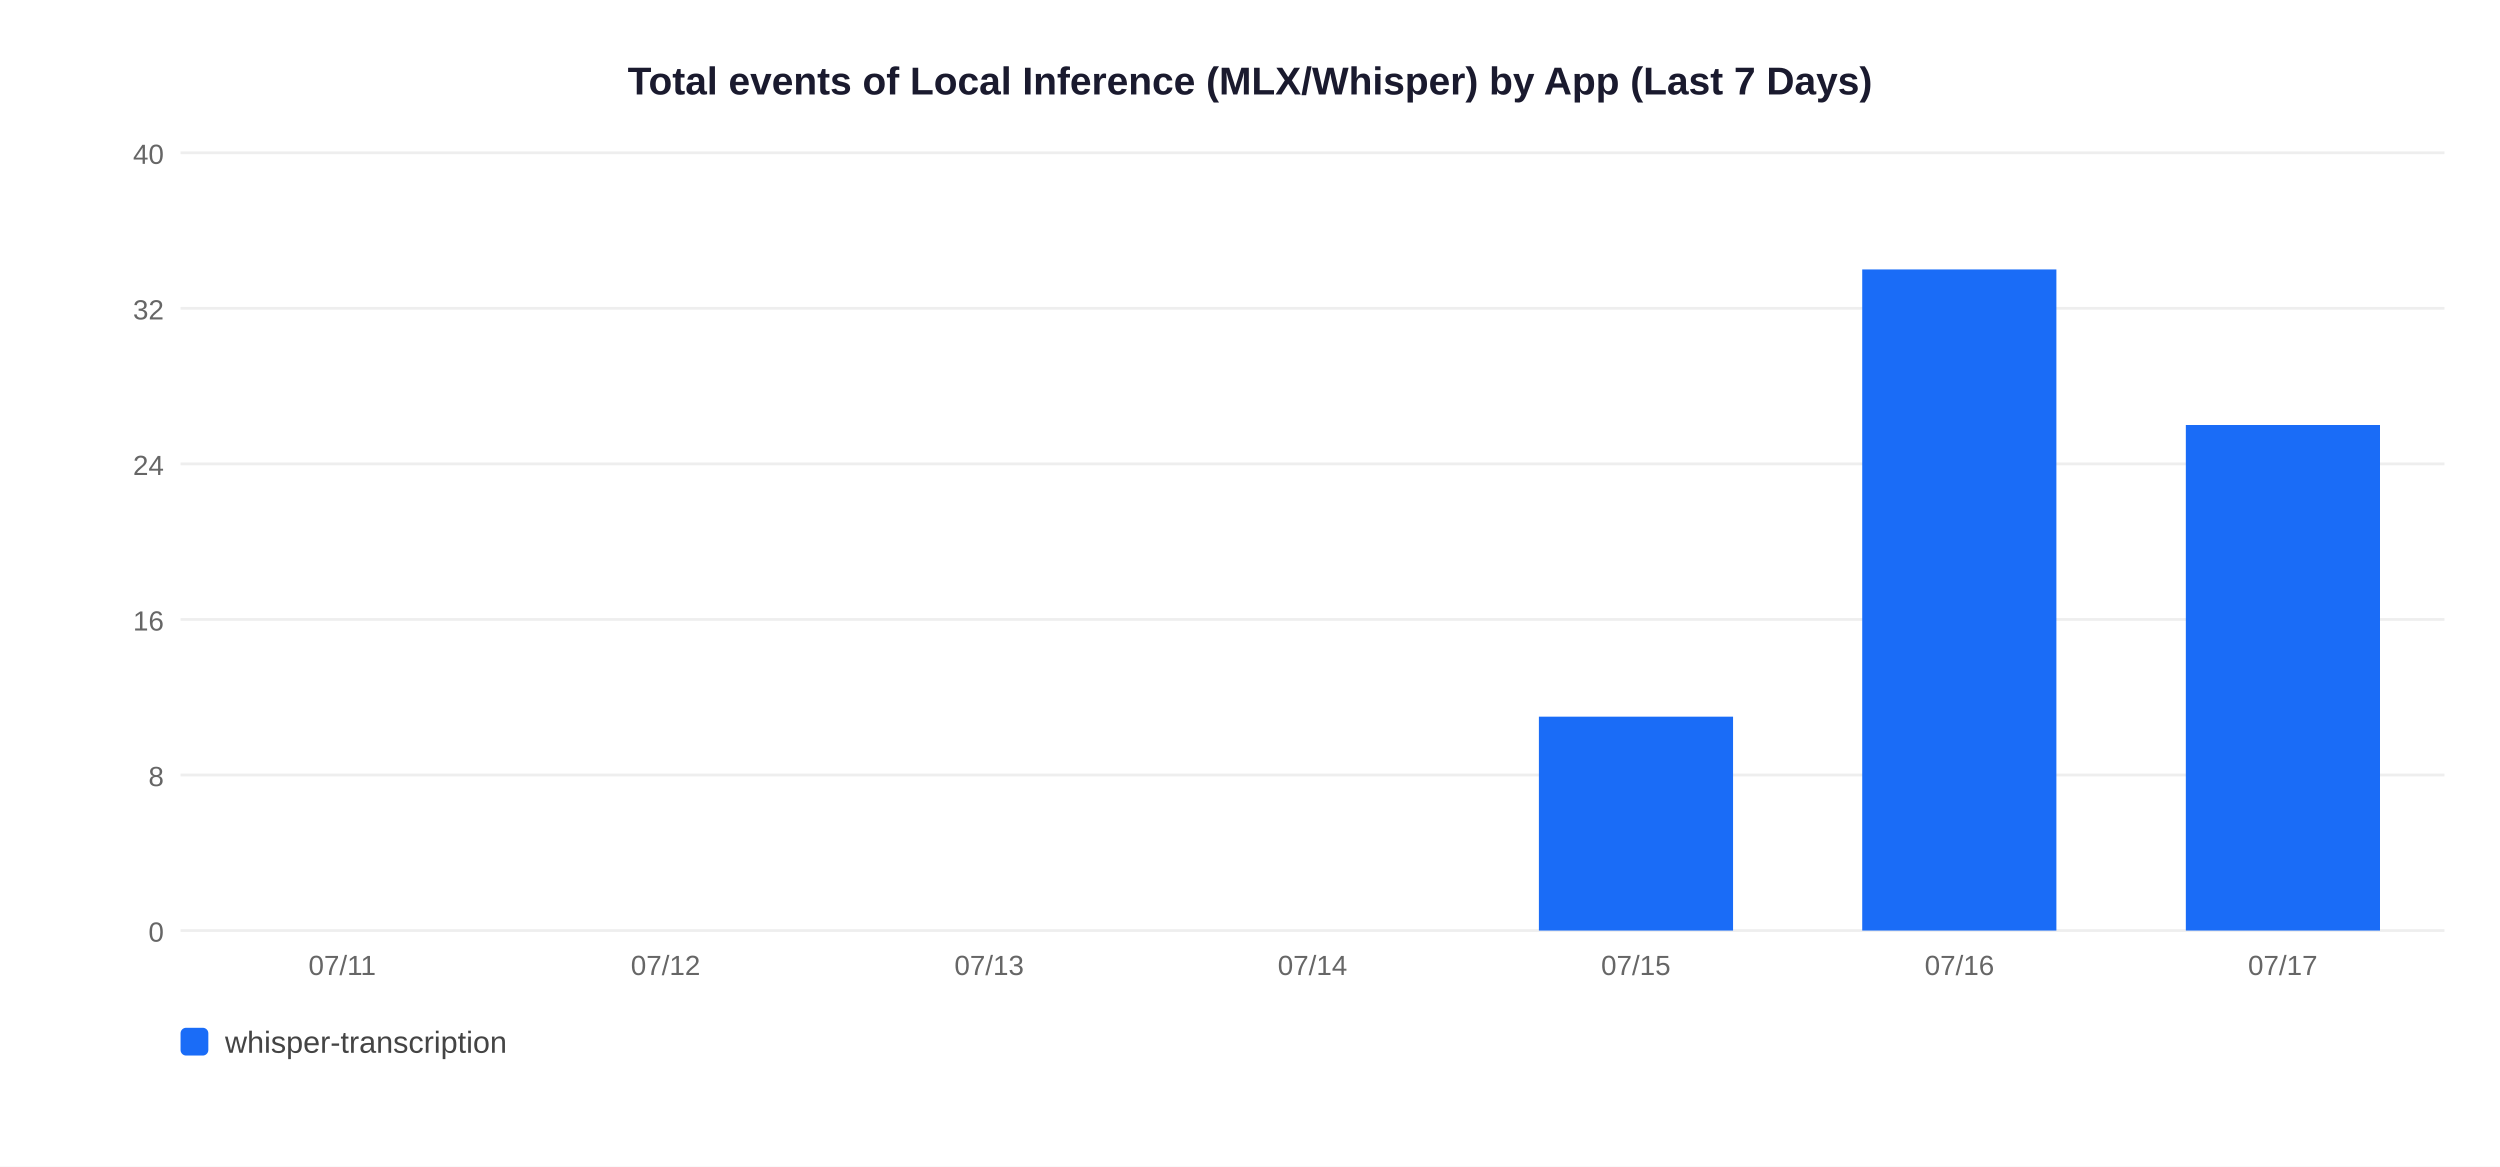
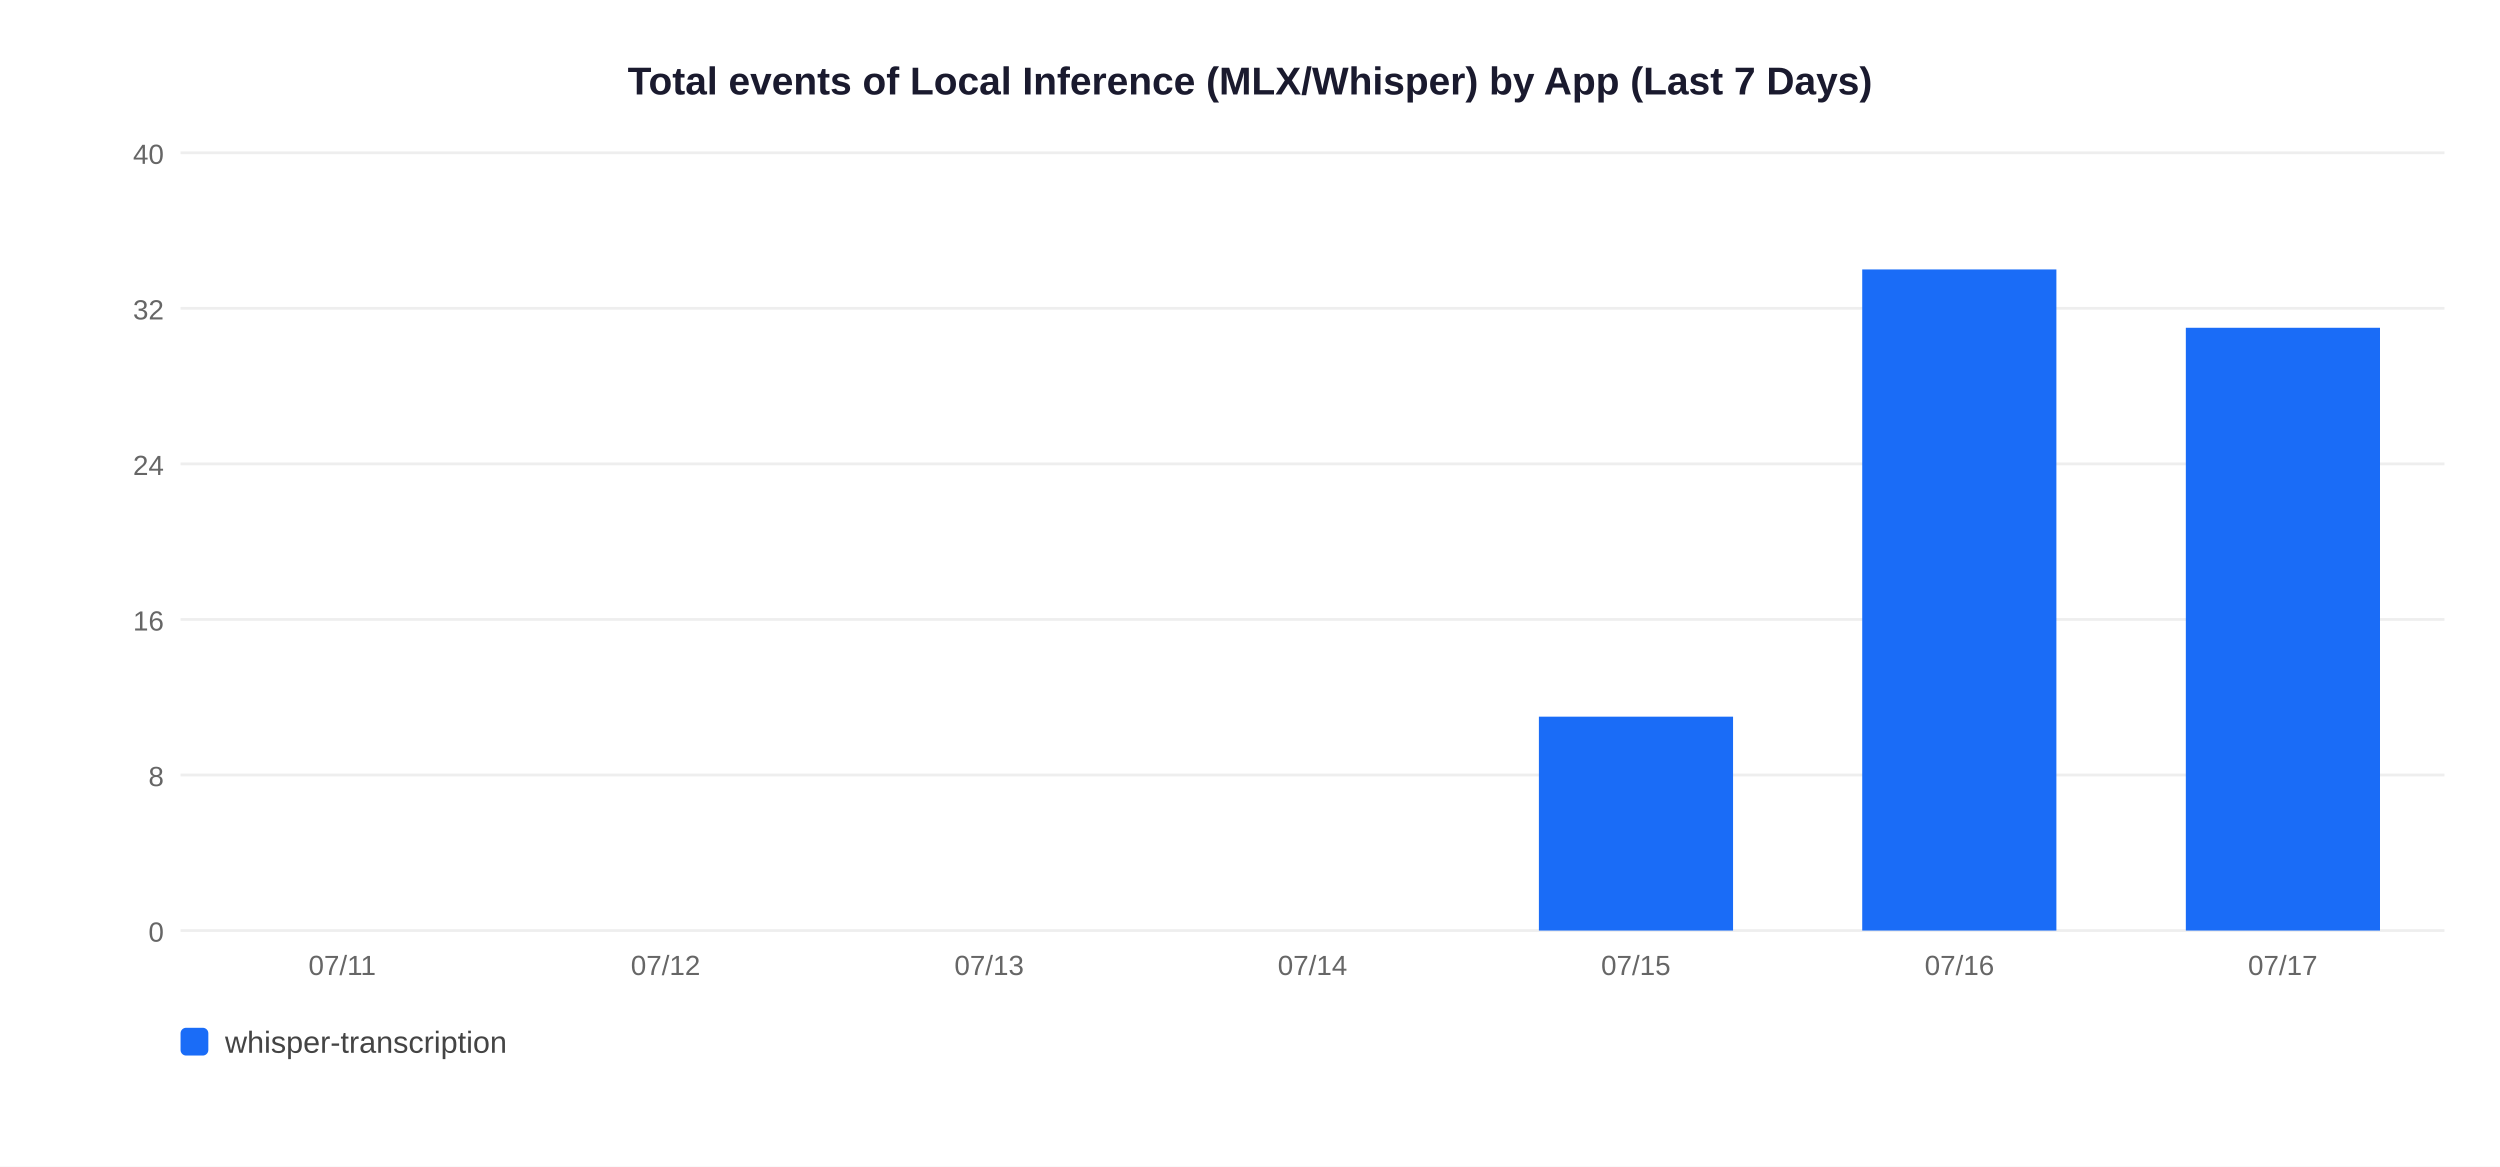
<svg xmlns="http://www.w3.org/2000/svg" width="900" height="420">
  <rect width="900" height="420" fill="white" />
  <text x="450" y="34" text-anchor="middle" font-size="14" font-weight="bold" font-family="Arial,sans-serif" fill="#1a1a2e">Total events of Local Inference (MLX/Whisper) by App (Last 7 Days)</text>
  <line x1="65" y1="335" x2="880" y2="335" stroke="#EEEEEE" stroke-width="1" />
  <text x="59" y="339" text-anchor="end" font-size="10" font-family="Arial,sans-serif" fill="#666">0</text>
  <line x1="65" y1="279" x2="880" y2="279" stroke="#EEEEEE" stroke-width="1" />
  <text x="59" y="283" text-anchor="end" font-size="10" font-family="Arial,sans-serif" fill="#666">8</text>
  <line x1="65" y1="223" x2="880" y2="223" stroke="#EEEEEE" stroke-width="1" />
  <text x="59" y="227" text-anchor="end" font-size="10" font-family="Arial,sans-serif" fill="#666">16</text>
  <line x1="65" y1="167" x2="880" y2="167" stroke="#EEEEEE" stroke-width="1" />
  <text x="59" y="171" text-anchor="end" font-size="10" font-family="Arial,sans-serif" fill="#666">24</text>
  <line x1="65" y1="111" x2="880" y2="111" stroke="#EEEEEE" stroke-width="1" />
  <text x="59" y="115" text-anchor="end" font-size="10" font-family="Arial,sans-serif" fill="#666">32</text>
  <line x1="65" y1="55" x2="880" y2="55" stroke="#EEEEEE" stroke-width="1" />
  <text x="59" y="59" text-anchor="end" font-size="10" font-family="Arial,sans-serif" fill="#666">40</text>
  <text x="123.2" y="351" text-anchor="middle" font-size="10" font-family="Arial,sans-serif" fill="#666">07/11</text>
  <text x="239.6" y="351" text-anchor="middle" font-size="10" font-family="Arial,sans-serif" fill="#666">07/12</text>
  <text x="356.1" y="351" text-anchor="middle" font-size="10" font-family="Arial,sans-serif" fill="#666">07/13</text>
  <text x="472.5" y="351" text-anchor="middle" font-size="10" font-family="Arial,sans-serif" fill="#666">07/14</text>
  <rect x="554.0" y="258.0" width="69.9" height="77.0" fill="#1A6CF7" />
  <text x="588.9" y="351" text-anchor="middle" font-size="10" font-family="Arial,sans-serif" fill="#666">07/15</text>
  <rect x="670.4" y="97.0" width="69.9" height="238.0" fill="#1A6CF7" />
  <text x="705.4" y="351" text-anchor="middle" font-size="10" font-family="Arial,sans-serif" fill="#666">07/16</text>
-   <rect x="786.9" y="153.0" width="69.9" height="182.0" fill="#1A6CF7" />
+   <rect x="786.9" y="118.0" width="69.9" height="217.0" fill="#1A6CF7" />
  <text x="821.8" y="351" text-anchor="middle" font-size="10" font-family="Arial,sans-serif" fill="#666">07/17</text>
  <rect x="65" y="370" width="10" height="10" rx="2" fill="#1A6CF7" />
  <text x="81" y="379" font-size="11" font-family="Arial,sans-serif" fill="#444">whisper-transcription</text>
</svg>
